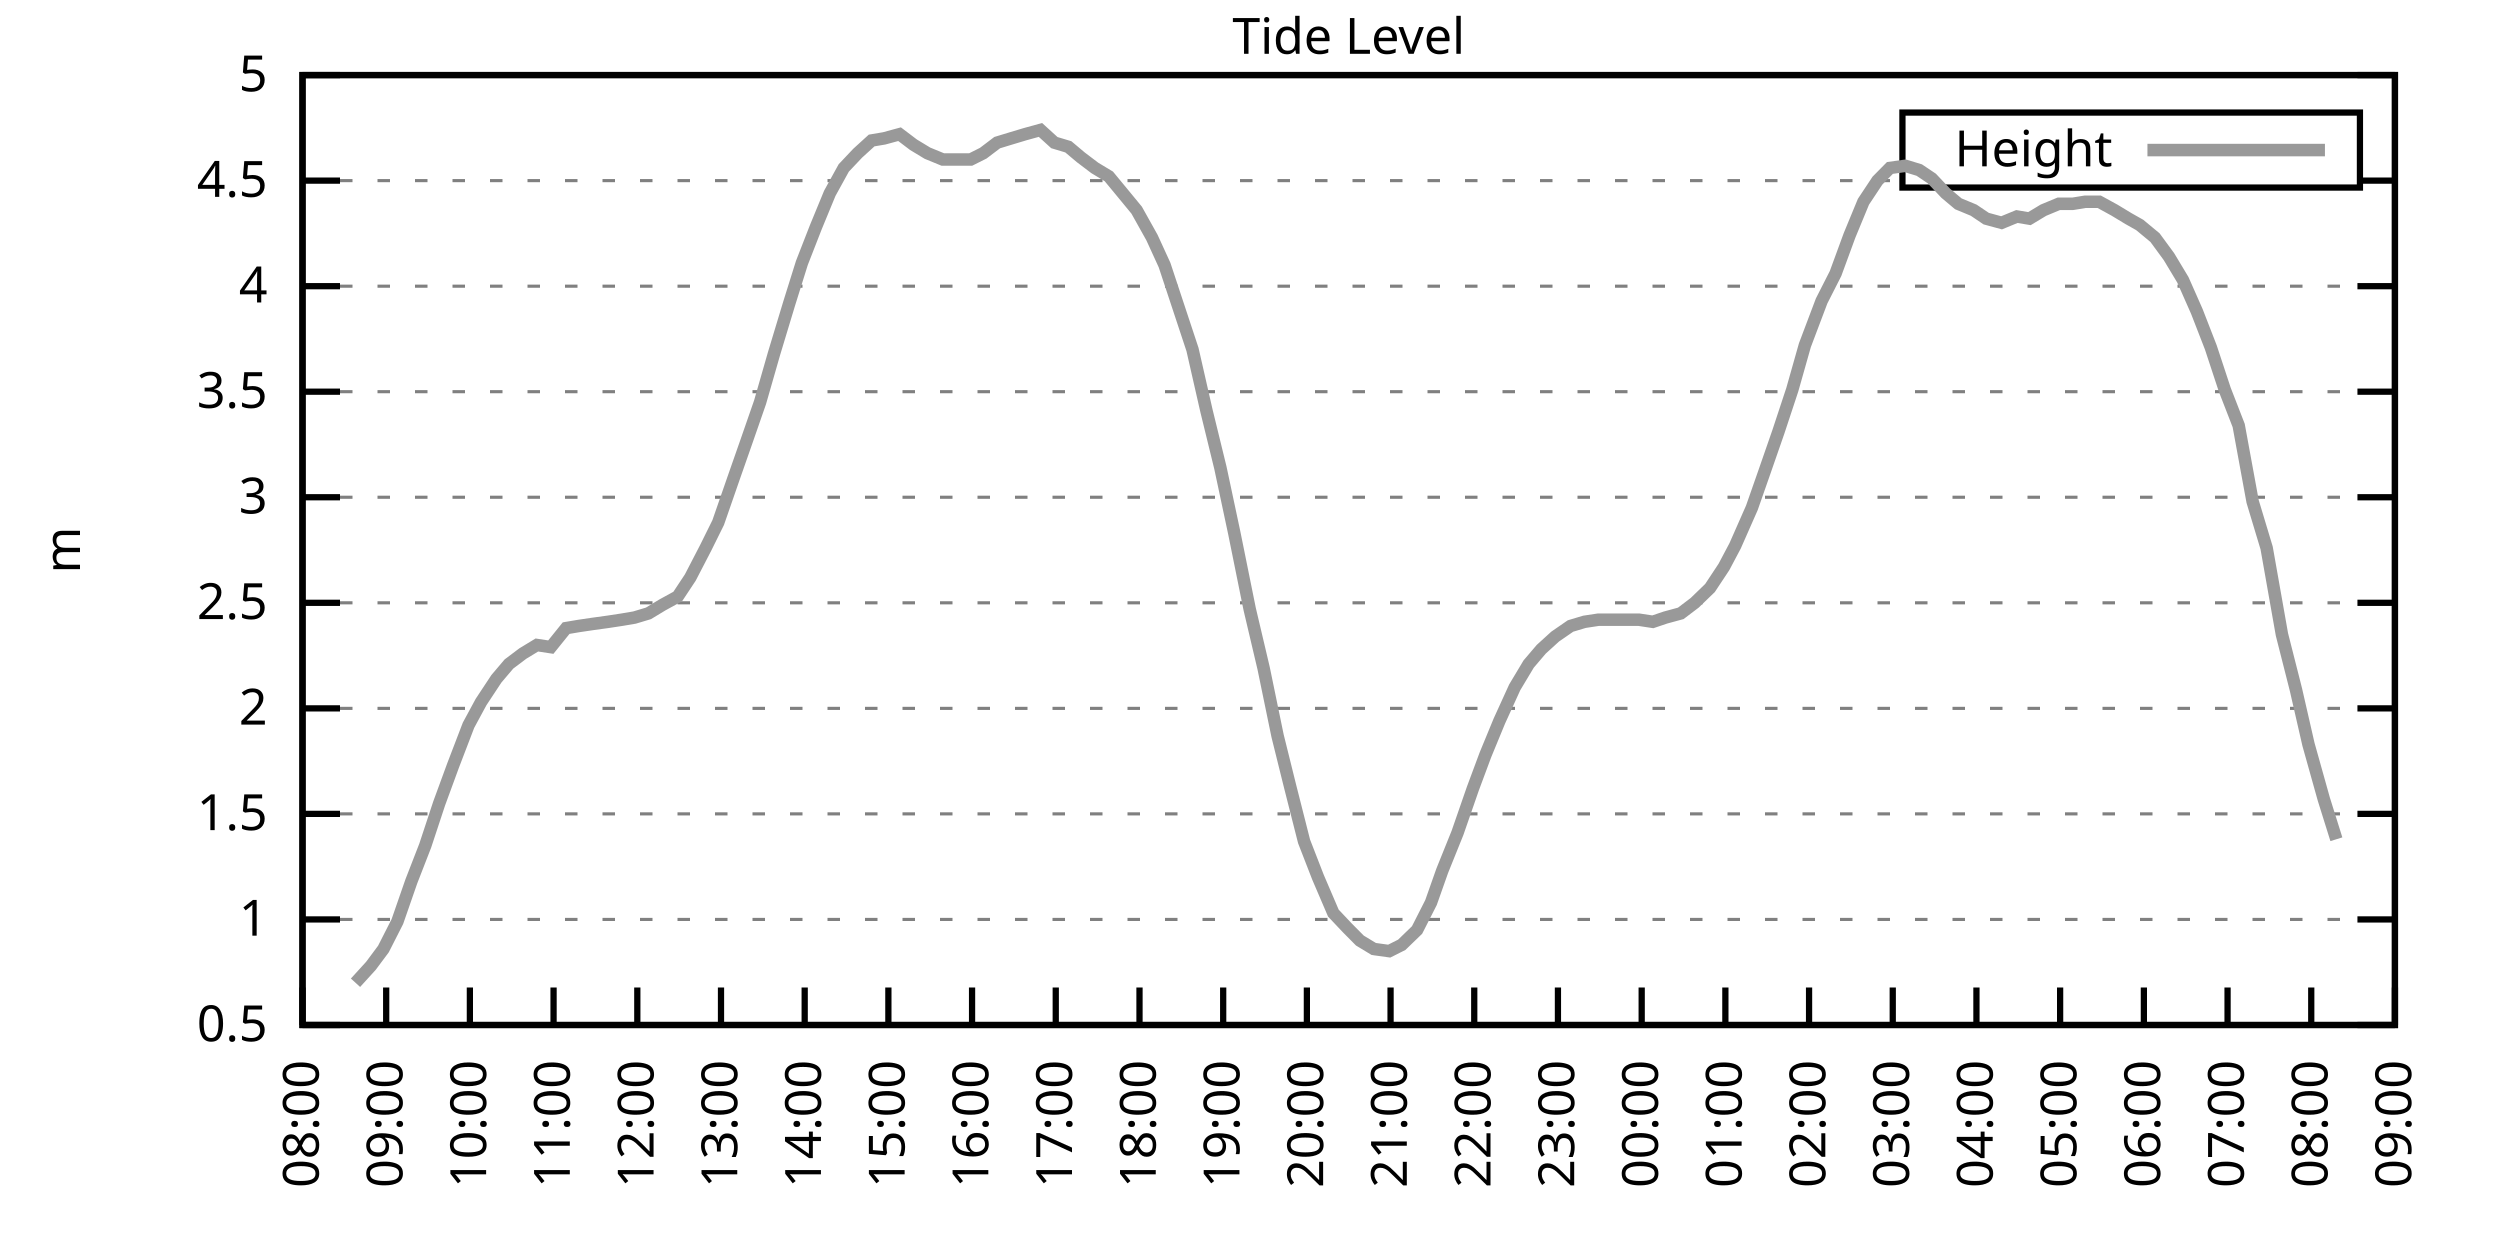
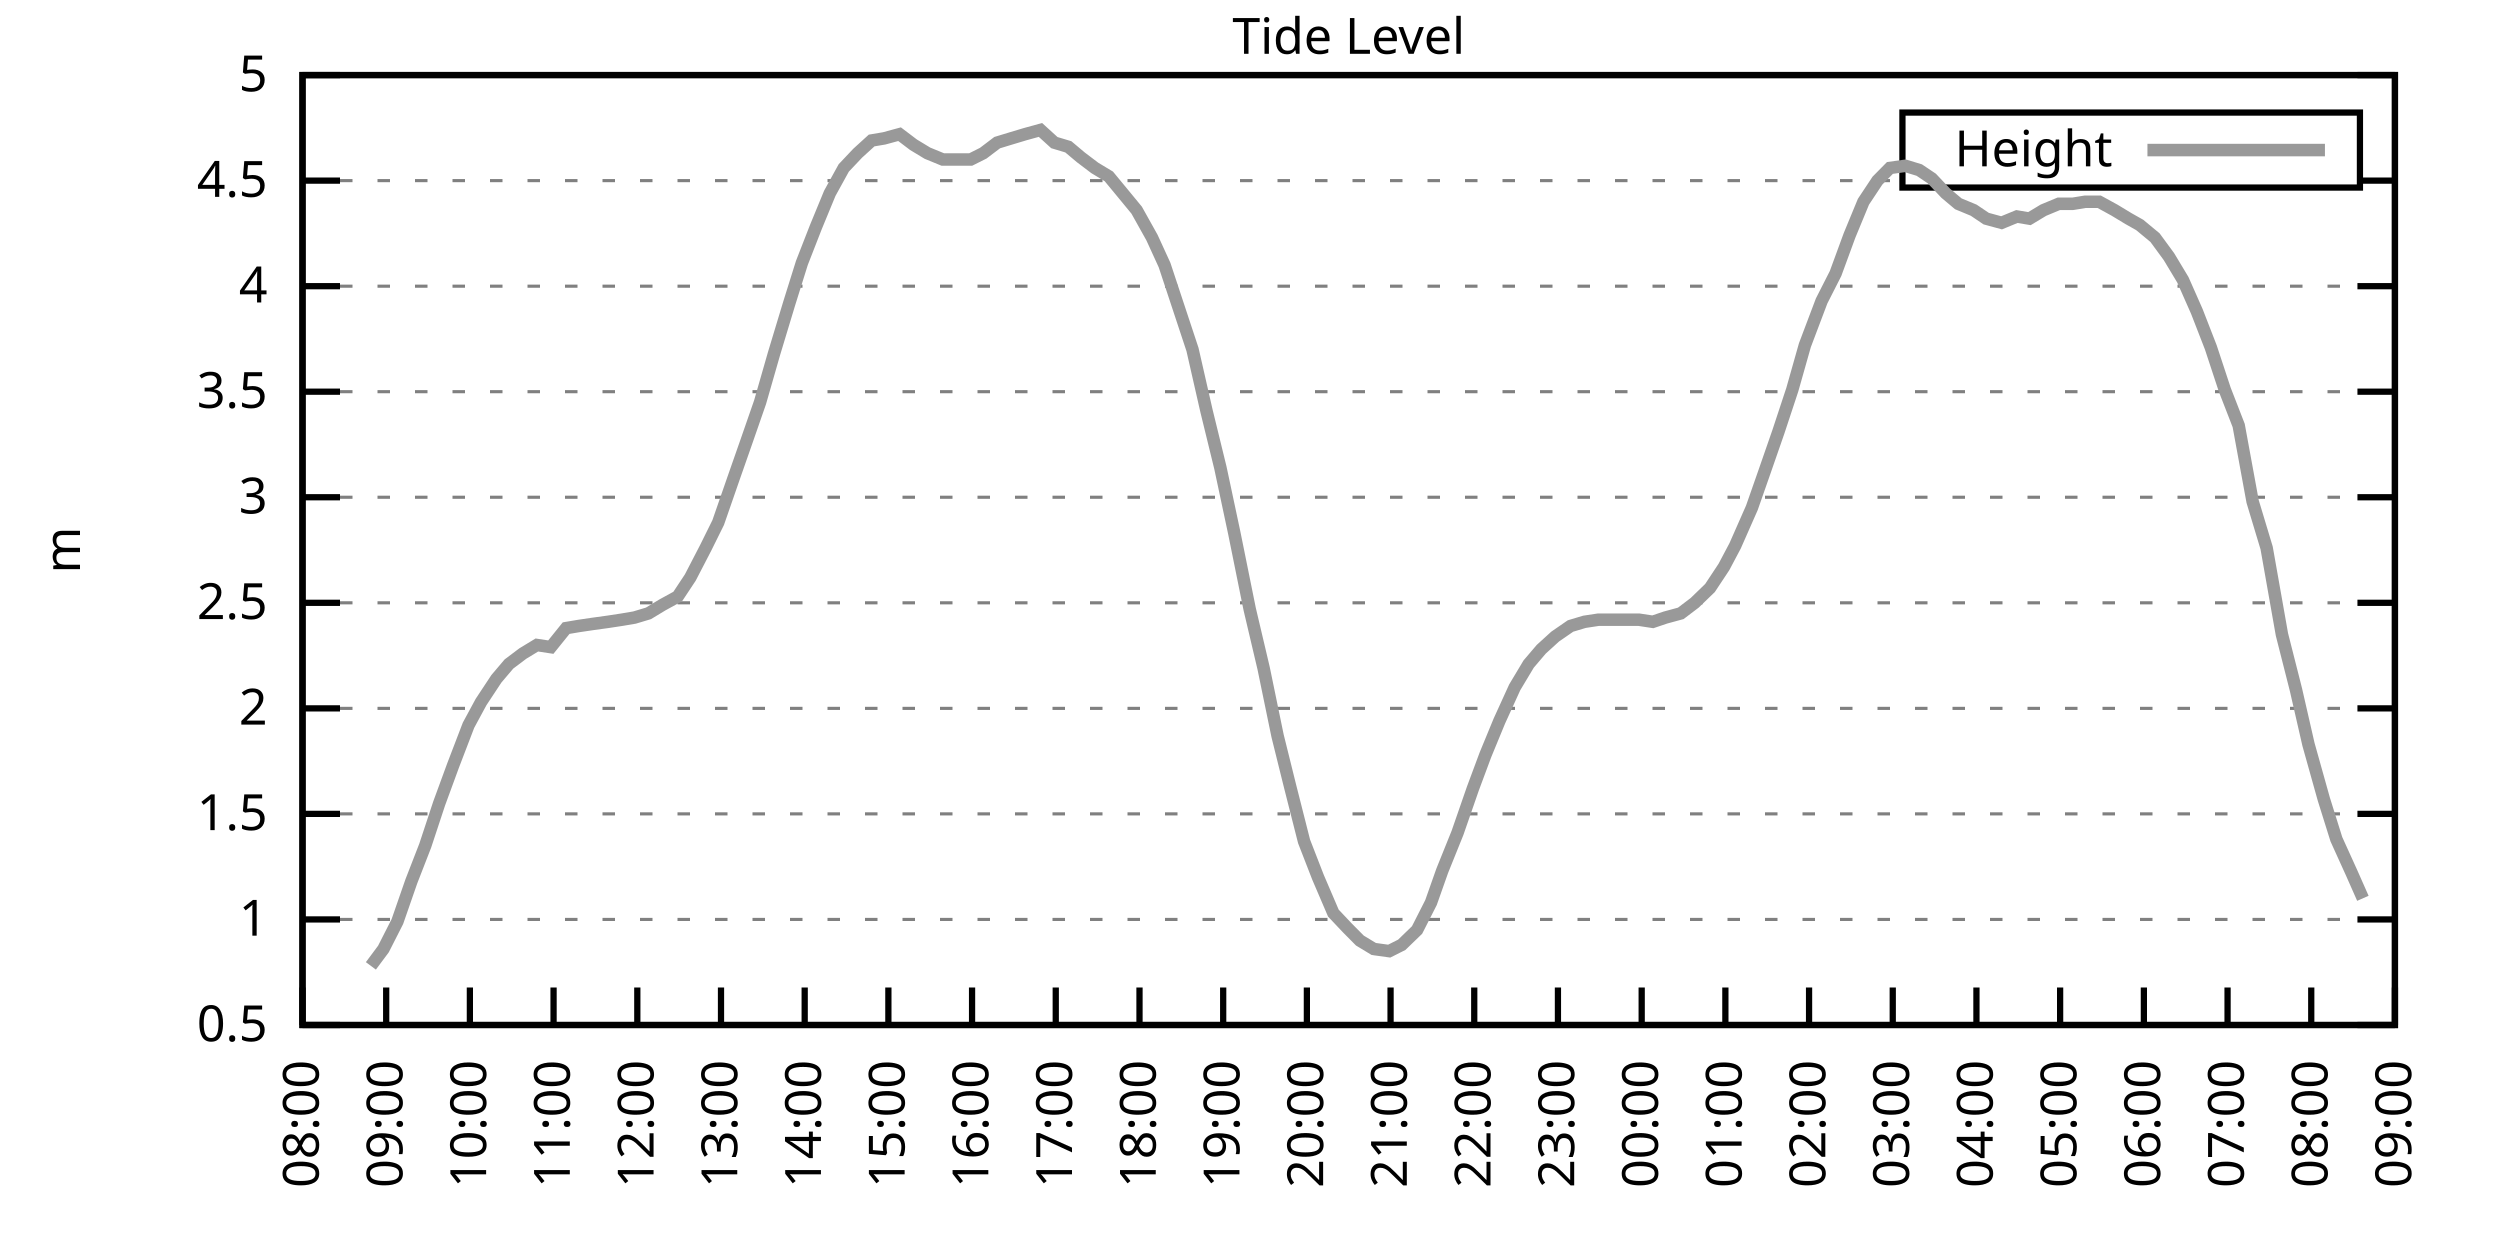
<svg xmlns="http://www.w3.org/2000/svg" xmlns:xlink="http://www.w3.org/1999/xlink" width="400" height="200" viewBox="0 0 400 200">
  <g id="gnuplot_canvas">
    <rect x="0" y="0" width="400" height="200" fill="none" />
    <defs>
      <circle id="gpDot" r="0.5" stroke-width="0.5" stroke="currentColor" />
      <path id="gpPt0" stroke-width="0.333" stroke="currentColor" d="M-1,0 h2 M0,-1 v2" />
      <path id="gpPt1" stroke-width="0.333" stroke="currentColor" d="M-1,-1 L1,1 M1,-1 L-1,1" />
      <path id="gpPt2" stroke-width="0.333" stroke="currentColor" d="M-1,0 L1,0 M0,-1 L0,1 M-1,-1 L1,1 M-1,1 L1,-1" />
      <rect id="gpPt3" stroke-width="0.333" stroke="currentColor" x="-1" y="-1" width="2" height="2" />
      <rect id="gpPt4" stroke-width="0.333" stroke="currentColor" fill="currentColor" x="-1" y="-1" width="2" height="2" />
      <circle id="gpPt5" stroke-width="0.333" stroke="currentColor" cx="0" cy="0" r="1" />
      <use xlink:href="#gpPt5" id="gpPt6" fill="currentColor" stroke="none" />
      <path id="gpPt7" stroke-width="0.333" stroke="currentColor" d="M0,-1.33 L-1.33,0.67 L1.33,0.67 z" />
      <use xlink:href="#gpPt7" id="gpPt8" fill="currentColor" stroke="none" />
      <use xlink:href="#gpPt7" id="gpPt9" stroke="currentColor" transform="rotate(180)" />
      <use xlink:href="#gpPt9" id="gpPt10" fill="currentColor" stroke="none" />
      <use xlink:href="#gpPt3" id="gpPt11" stroke="currentColor" transform="rotate(45)" />
      <use xlink:href="#gpPt11" id="gpPt12" fill="currentColor" stroke="none" />
      <path id="gpPt13" stroke-width="0.333" stroke="currentColor" d="M0,1.330 L1.265,0.411 L0.782,-1.067 L-0.782,-1.076 L-1.265,0.411 z" />
      <use xlink:href="#gpPt13" id="gpPt14" fill="currentColor" stroke="none" />
      <filter id="textbox" filterUnits="objectBoundingBox" x="0" y="0" height="1" width="1">
        <feFlood flood-color="white" flood-opacity="1" result="bgnd" />
        <feComposite in="SourceGraphic" in2="bgnd" operator="atop" />
      </filter>
      <filter id="greybox" filterUnits="objectBoundingBox" x="0" y="0" height="1" width="1">
        <feFlood flood-color="lightgrey" flood-opacity="1" result="grey" />
        <feComposite in="SourceGraphic" in2="grey" operator="atop" />
      </filter>
    </defs>
    <g fill="none" color="white" stroke="currentColor" stroke-width="1.00" stroke-linecap="butt" stroke-linejoin="miter">
</g>
    <g fill="none" color="black" stroke="currentColor" stroke-width="1.00" stroke-linecap="butt" stroke-linejoin="miter">
      <g stroke="none" shape-rendering="crispEdges">
        <polygon fill="rgb(255, 255, 255)" points="48.40,164.00 383.18,164.00 383.18,12.02 48.40,12.02 " />
      </g>
    </g>
    <g fill="none" color="black" stroke="currentColor" stroke-width="1.00" stroke-linecap="butt" stroke-linejoin="miter">
</g>
    <g fill="none" color="black" stroke="black" stroke-width="0.50" stroke-linecap="butt" stroke-linejoin="miter">
</g>
    <g fill="none" color="gray" stroke="currentColor" stroke-width="0.50" stroke-linecap="butt" stroke-linejoin="miter">
      <path stroke="gray" stroke-dasharray="2,4" class="gridline" d="M48.40,164.00 L383.19,164.00  " />
    </g>
    <g fill="none" color="gray" stroke="gray" stroke-width="1.00" stroke-linecap="butt" stroke-linejoin="miter">
</g>
    <g fill="none" color="black" stroke="currentColor" stroke-width="1.00" stroke-linecap="butt" stroke-linejoin="miter">
      <path stroke="black" d="M48.40,164.00 L54.40,164.00 M383.19,164.00 L377.19,164.00  " />
      <g transform="translate(42.80,166.60)" stroke="none" fill="black" font-family="Sans" font-size="8.00" text-anchor="end">
        <text>
          <tspan font-family="Sans"> 0.5</tspan>
        </text>
      </g>
    </g>
    <g fill="none" color="black" stroke="currentColor" stroke-width="1.00" stroke-linecap="butt" stroke-linejoin="miter">
</g>
    <g fill="none" color="black" stroke="black" stroke-width="0.50" stroke-linecap="butt" stroke-linejoin="miter">
</g>
    <g fill="none" color="gray" stroke="currentColor" stroke-width="0.50" stroke-linecap="butt" stroke-linejoin="miter">
      <path stroke="gray" stroke-dasharray="2,4" class="gridline" d="M48.40,147.11 L383.19,147.11  " />
    </g>
    <g fill="none" color="gray" stroke="gray" stroke-width="1.00" stroke-linecap="butt" stroke-linejoin="miter">
</g>
    <g fill="none" color="black" stroke="currentColor" stroke-width="1.00" stroke-linecap="butt" stroke-linejoin="miter">
      <path stroke="black" d="M48.40,147.11 L54.40,147.11 M383.19,147.11 L377.19,147.11  " />
      <g transform="translate(42.80,149.71)" stroke="none" fill="black" font-family="Sans" font-size="8.00" text-anchor="end">
        <text>
          <tspan font-family="Sans"> 1</tspan>
        </text>
      </g>
    </g>
    <g fill="none" color="black" stroke="currentColor" stroke-width="1.00" stroke-linecap="butt" stroke-linejoin="miter">
</g>
    <g fill="none" color="black" stroke="black" stroke-width="0.50" stroke-linecap="butt" stroke-linejoin="miter">
</g>
    <g fill="none" color="gray" stroke="currentColor" stroke-width="0.50" stroke-linecap="butt" stroke-linejoin="miter">
      <path stroke="gray" stroke-dasharray="2,4" class="gridline" d="M48.40,130.22 L383.19,130.22  " />
    </g>
    <g fill="none" color="gray" stroke="gray" stroke-width="1.00" stroke-linecap="butt" stroke-linejoin="miter">
</g>
    <g fill="none" color="black" stroke="currentColor" stroke-width="1.00" stroke-linecap="butt" stroke-linejoin="miter">
      <path stroke="black" d="M48.40,130.22 L54.40,130.22 M383.19,130.22 L377.19,130.22  " />
      <g transform="translate(42.80,132.82)" stroke="none" fill="black" font-family="Sans" font-size="8.00" text-anchor="end">
        <text>
          <tspan font-family="Sans"> 1.5</tspan>
        </text>
      </g>
    </g>
    <g fill="none" color="black" stroke="currentColor" stroke-width="1.00" stroke-linecap="butt" stroke-linejoin="miter">
</g>
    <g fill="none" color="black" stroke="black" stroke-width="0.50" stroke-linecap="butt" stroke-linejoin="miter">
</g>
    <g fill="none" color="gray" stroke="currentColor" stroke-width="0.50" stroke-linecap="butt" stroke-linejoin="miter">
      <path stroke="gray" stroke-dasharray="2,4" class="gridline" d="M48.40,113.34 L383.19,113.34  " />
    </g>
    <g fill="none" color="gray" stroke="gray" stroke-width="1.00" stroke-linecap="butt" stroke-linejoin="miter">
</g>
    <g fill="none" color="black" stroke="currentColor" stroke-width="1.00" stroke-linecap="butt" stroke-linejoin="miter">
      <path stroke="black" d="M48.40,113.34 L54.40,113.34 M383.19,113.34 L377.19,113.34  " />
      <g transform="translate(42.80,115.94)" stroke="none" fill="black" font-family="Sans" font-size="8.00" text-anchor="end">
        <text>
          <tspan font-family="Sans"> 2</tspan>
        </text>
      </g>
    </g>
    <g fill="none" color="black" stroke="currentColor" stroke-width="1.00" stroke-linecap="butt" stroke-linejoin="miter">
</g>
    <g fill="none" color="black" stroke="black" stroke-width="0.50" stroke-linecap="butt" stroke-linejoin="miter">
</g>
    <g fill="none" color="gray" stroke="currentColor" stroke-width="0.50" stroke-linecap="butt" stroke-linejoin="miter">
      <path stroke="gray" stroke-dasharray="2,4" class="gridline" d="M48.40,96.45 L383.19,96.45  " />
    </g>
    <g fill="none" color="gray" stroke="gray" stroke-width="1.00" stroke-linecap="butt" stroke-linejoin="miter">
</g>
    <g fill="none" color="black" stroke="currentColor" stroke-width="1.00" stroke-linecap="butt" stroke-linejoin="miter">
      <path stroke="black" d="M48.40,96.45 L54.40,96.45 M383.19,96.45 L377.19,96.45  " />
      <g transform="translate(42.80,99.05)" stroke="none" fill="black" font-family="Sans" font-size="8.00" text-anchor="end">
        <text>
          <tspan font-family="Sans"> 2.5</tspan>
        </text>
      </g>
    </g>
    <g fill="none" color="black" stroke="currentColor" stroke-width="1.00" stroke-linecap="butt" stroke-linejoin="miter">
</g>
    <g fill="none" color="black" stroke="black" stroke-width="0.50" stroke-linecap="butt" stroke-linejoin="miter">
</g>
    <g fill="none" color="gray" stroke="currentColor" stroke-width="0.50" stroke-linecap="butt" stroke-linejoin="miter">
      <path stroke="gray" stroke-dasharray="2,4" class="gridline" d="M48.40,79.56 L383.19,79.56  " />
    </g>
    <g fill="none" color="gray" stroke="gray" stroke-width="1.00" stroke-linecap="butt" stroke-linejoin="miter">
</g>
    <g fill="none" color="black" stroke="currentColor" stroke-width="1.00" stroke-linecap="butt" stroke-linejoin="miter">
      <path stroke="black" d="M48.40,79.56 L54.40,79.56 M383.19,79.56 L377.19,79.56  " />
      <g transform="translate(42.80,82.16)" stroke="none" fill="black" font-family="Sans" font-size="8.00" text-anchor="end">
        <text>
          <tspan font-family="Sans"> 3</tspan>
        </text>
      </g>
    </g>
    <g fill="none" color="black" stroke="currentColor" stroke-width="1.00" stroke-linecap="butt" stroke-linejoin="miter">
</g>
    <g fill="none" color="black" stroke="black" stroke-width="0.50" stroke-linecap="butt" stroke-linejoin="miter">
</g>
    <g fill="none" color="gray" stroke="currentColor" stroke-width="0.50" stroke-linecap="butt" stroke-linejoin="miter">
      <path stroke="gray" stroke-dasharray="2,4" class="gridline" d="M48.40,62.67 L383.19,62.67  " />
    </g>
    <g fill="none" color="gray" stroke="gray" stroke-width="1.00" stroke-linecap="butt" stroke-linejoin="miter">
</g>
    <g fill="none" color="black" stroke="currentColor" stroke-width="1.00" stroke-linecap="butt" stroke-linejoin="miter">
      <path stroke="black" d="M48.40,62.67 L54.40,62.67 M383.19,62.67 L377.19,62.67  " />
      <g transform="translate(42.80,65.27)" stroke="none" fill="black" font-family="Sans" font-size="8.00" text-anchor="end">
        <text>
          <tspan font-family="Sans"> 3.5</tspan>
        </text>
      </g>
    </g>
    <g fill="none" color="black" stroke="currentColor" stroke-width="1.00" stroke-linecap="butt" stroke-linejoin="miter">
</g>
    <g fill="none" color="black" stroke="black" stroke-width="0.50" stroke-linecap="butt" stroke-linejoin="miter">
</g>
    <g fill="none" color="gray" stroke="currentColor" stroke-width="0.50" stroke-linecap="butt" stroke-linejoin="miter">
      <path stroke="gray" stroke-dasharray="2,4" class="gridline" d="M48.40,45.79 L383.19,45.79  " />
    </g>
    <g fill="none" color="gray" stroke="gray" stroke-width="1.00" stroke-linecap="butt" stroke-linejoin="miter">
</g>
    <g fill="none" color="black" stroke="currentColor" stroke-width="1.00" stroke-linecap="butt" stroke-linejoin="miter">
      <path stroke="black" d="M48.40,45.79 L54.40,45.79 M383.19,45.79 L377.19,45.79  " />
      <g transform="translate(42.80,48.39)" stroke="none" fill="black" font-family="Sans" font-size="8.00" text-anchor="end">
        <text>
          <tspan font-family="Sans"> 4</tspan>
        </text>
      </g>
    </g>
    <g fill="none" color="black" stroke="currentColor" stroke-width="1.00" stroke-linecap="butt" stroke-linejoin="miter">
</g>
    <g fill="none" color="black" stroke="black" stroke-width="0.50" stroke-linecap="butt" stroke-linejoin="miter">
</g>
    <g fill="none" color="gray" stroke="currentColor" stroke-width="0.50" stroke-linecap="butt" stroke-linejoin="miter">
      <path stroke="gray" stroke-dasharray="2,4" class="gridline" d="M48.40,28.90 L304.39,28.90 M377.59,28.90 L383.19,28.90  " />
    </g>
    <g fill="none" color="gray" stroke="gray" stroke-width="1.00" stroke-linecap="butt" stroke-linejoin="miter">
</g>
    <g fill="none" color="black" stroke="currentColor" stroke-width="1.00" stroke-linecap="butt" stroke-linejoin="miter">
      <path stroke="black" d="M48.40,28.90 L54.40,28.90 M383.19,28.90 L377.19,28.90  " />
      <g transform="translate(42.80,31.50)" stroke="none" fill="black" font-family="Sans" font-size="8.00" text-anchor="end">
        <text>
          <tspan font-family="Sans"> 4.5</tspan>
        </text>
      </g>
    </g>
    <g fill="none" color="black" stroke="currentColor" stroke-width="1.00" stroke-linecap="butt" stroke-linejoin="miter">
</g>
    <g fill="none" color="black" stroke="black" stroke-width="0.50" stroke-linecap="butt" stroke-linejoin="miter">
</g>
    <g fill="none" color="gray" stroke="currentColor" stroke-width="0.50" stroke-linecap="butt" stroke-linejoin="miter">
      <path stroke="gray" stroke-dasharray="2,4" class="gridline" d="M48.40,12.01 L383.19,12.01  " />
    </g>
    <g fill="none" color="gray" stroke="gray" stroke-width="1.00" stroke-linecap="butt" stroke-linejoin="miter">
</g>
    <g fill="none" color="black" stroke="currentColor" stroke-width="1.00" stroke-linecap="butt" stroke-linejoin="miter">
      <path stroke="black" d="M48.40,12.01 L54.40,12.01 M383.19,12.01 L377.19,12.01  " />
      <g transform="translate(42.80,14.61)" stroke="none" fill="black" font-family="Sans" font-size="8.00" text-anchor="end">
        <text>
          <tspan font-family="Sans"> 5</tspan>
        </text>
      </g>
    </g>
    <g fill="none" color="black" stroke="currentColor" stroke-width="1.00" stroke-linecap="butt" stroke-linejoin="miter">
      <path stroke="black" d="M48.40,164.00 L48.40,158.00  " />
      <g transform="translate(51.00,169.60) rotate(270.00)" stroke="none" fill="black" font-family="Sans" font-size="8.00" text-anchor="end">
        <text>
          <tspan font-family="Sans">08:00</tspan>
        </text>
      </g>
    </g>
    <g fill="none" color="black" stroke="currentColor" stroke-width="1.00" stroke-linecap="butt" stroke-linejoin="miter">
      <path stroke="black" d="M61.79,164.00 L61.79,158.00  " />
      <g transform="translate(64.39,169.60) rotate(270.00)" stroke="none" fill="black" font-family="Sans" font-size="8.00" text-anchor="end">
        <text>
          <tspan font-family="Sans">09:00</tspan>
        </text>
      </g>
    </g>
    <g fill="none" color="black" stroke="currentColor" stroke-width="1.00" stroke-linecap="butt" stroke-linejoin="miter">
      <path stroke="black" d="M75.18,164.00 L75.18,158.00  " />
      <g transform="translate(77.78,169.60) rotate(270.00)" stroke="none" fill="black" font-family="Sans" font-size="8.00" text-anchor="end">
        <text>
          <tspan font-family="Sans">10:00</tspan>
        </text>
      </g>
    </g>
    <g fill="none" color="black" stroke="currentColor" stroke-width="1.00" stroke-linecap="butt" stroke-linejoin="miter">
      <path stroke="black" d="M88.57,164.00 L88.57,158.00  " />
      <g transform="translate(91.17,169.60) rotate(270.00)" stroke="none" fill="black" font-family="Sans" font-size="8.00" text-anchor="end">
        <text>
          <tspan font-family="Sans">11:00</tspan>
        </text>
      </g>
    </g>
    <g fill="none" color="black" stroke="currentColor" stroke-width="1.00" stroke-linecap="butt" stroke-linejoin="miter">
      <path stroke="black" d="M101.97,164.00 L101.97,158.00  " />
      <g transform="translate(104.57,169.60) rotate(270.00)" stroke="none" fill="black" font-family="Sans" font-size="8.00" text-anchor="end">
        <text>
          <tspan font-family="Sans">12:00</tspan>
        </text>
      </g>
    </g>
    <g fill="none" color="black" stroke="currentColor" stroke-width="1.00" stroke-linecap="butt" stroke-linejoin="miter">
      <path stroke="black" d="M115.36,164.00 L115.36,158.00  " />
      <g transform="translate(117.96,169.60) rotate(270.00)" stroke="none" fill="black" font-family="Sans" font-size="8.00" text-anchor="end">
        <text>
          <tspan font-family="Sans">13:00</tspan>
        </text>
      </g>
    </g>
    <g fill="none" color="black" stroke="currentColor" stroke-width="1.00" stroke-linecap="butt" stroke-linejoin="miter">
      <path stroke="black" d="M128.75,164.00 L128.75,158.00  " />
      <g transform="translate(131.35,169.60) rotate(270.00)" stroke="none" fill="black" font-family="Sans" font-size="8.00" text-anchor="end">
        <text>
          <tspan font-family="Sans">14:00</tspan>
        </text>
      </g>
    </g>
    <g fill="none" color="black" stroke="currentColor" stroke-width="1.00" stroke-linecap="butt" stroke-linejoin="miter">
      <path stroke="black" d="M142.14,164.00 L142.14,158.00  " />
      <g transform="translate(144.74,169.60) rotate(270.00)" stroke="none" fill="black" font-family="Sans" font-size="8.00" text-anchor="end">
        <text>
          <tspan font-family="Sans">15:00</tspan>
        </text>
      </g>
    </g>
    <g fill="none" color="black" stroke="currentColor" stroke-width="1.00" stroke-linecap="butt" stroke-linejoin="miter">
      <path stroke="black" d="M155.53,164.00 L155.53,158.00  " />
      <g transform="translate(158.13,169.60) rotate(270.00)" stroke="none" fill="black" font-family="Sans" font-size="8.00" text-anchor="end">
        <text>
          <tspan font-family="Sans">16:00</tspan>
        </text>
      </g>
    </g>
    <g fill="none" color="black" stroke="currentColor" stroke-width="1.00" stroke-linecap="butt" stroke-linejoin="miter">
      <path stroke="black" d="M168.92,164.00 L168.92,158.00  " />
      <g transform="translate(171.52,169.60) rotate(270.00)" stroke="none" fill="black" font-family="Sans" font-size="8.00" text-anchor="end">
        <text>
          <tspan font-family="Sans">17:00</tspan>
        </text>
      </g>
    </g>
    <g fill="none" color="black" stroke="currentColor" stroke-width="1.00" stroke-linecap="butt" stroke-linejoin="miter">
      <path stroke="black" d="M182.32,164.00 L182.32,158.00  " />
      <g transform="translate(184.92,169.60) rotate(270.00)" stroke="none" fill="black" font-family="Sans" font-size="8.00" text-anchor="end">
        <text>
          <tspan font-family="Sans">18:00</tspan>
        </text>
      </g>
    </g>
    <g fill="none" color="black" stroke="currentColor" stroke-width="1.00" stroke-linecap="butt" stroke-linejoin="miter">
      <path stroke="black" d="M195.71,164.00 L195.71,158.00  " />
      <g transform="translate(198.31,169.60) rotate(270.00)" stroke="none" fill="black" font-family="Sans" font-size="8.00" text-anchor="end">
        <text>
          <tspan font-family="Sans">19:00</tspan>
        </text>
      </g>
    </g>
    <g fill="none" color="black" stroke="currentColor" stroke-width="1.00" stroke-linecap="butt" stroke-linejoin="miter">
      <path stroke="black" d="M209.10,164.00 L209.10,158.00  " />
      <g transform="translate(211.70,169.60) rotate(270.00)" stroke="none" fill="black" font-family="Sans" font-size="8.00" text-anchor="end">
        <text>
          <tspan font-family="Sans">20:00</tspan>
        </text>
      </g>
    </g>
    <g fill="none" color="black" stroke="currentColor" stroke-width="1.00" stroke-linecap="butt" stroke-linejoin="miter">
      <path stroke="black" d="M222.49,164.00 L222.49,158.00  " />
      <g transform="translate(225.09,169.60) rotate(270.00)" stroke="none" fill="black" font-family="Sans" font-size="8.00" text-anchor="end">
        <text>
          <tspan font-family="Sans">21:00</tspan>
        </text>
      </g>
    </g>
    <g fill="none" color="black" stroke="currentColor" stroke-width="1.00" stroke-linecap="butt" stroke-linejoin="miter">
      <path stroke="black" d="M235.88,164.00 L235.88,158.00  " />
      <g transform="translate(238.48,169.60) rotate(270.00)" stroke="none" fill="black" font-family="Sans" font-size="8.00" text-anchor="end">
        <text>
          <tspan font-family="Sans">22:00</tspan>
        </text>
      </g>
    </g>
    <g fill="none" color="black" stroke="currentColor" stroke-width="1.00" stroke-linecap="butt" stroke-linejoin="miter">
      <path stroke="black" d="M249.27,164.00 L249.27,158.00  " />
      <g transform="translate(251.87,169.60) rotate(270.00)" stroke="none" fill="black" font-family="Sans" font-size="8.00" text-anchor="end">
        <text>
          <tspan font-family="Sans">23:00</tspan>
        </text>
      </g>
    </g>
    <g fill="none" color="black" stroke="currentColor" stroke-width="1.00" stroke-linecap="butt" stroke-linejoin="miter">
      <path stroke="black" d="M262.67,164.00 L262.67,158.00  " />
      <g transform="translate(265.27,169.60) rotate(270.00)" stroke="none" fill="black" font-family="Sans" font-size="8.00" text-anchor="end">
        <text>
          <tspan font-family="Sans">00:00</tspan>
        </text>
      </g>
    </g>
    <g fill="none" color="black" stroke="currentColor" stroke-width="1.00" stroke-linecap="butt" stroke-linejoin="miter">
      <path stroke="black" d="M276.06,164.00 L276.06,158.00  " />
      <g transform="translate(278.66,169.60) rotate(270.00)" stroke="none" fill="black" font-family="Sans" font-size="8.00" text-anchor="end">
        <text>
          <tspan font-family="Sans">01:00</tspan>
        </text>
      </g>
    </g>
    <g fill="none" color="black" stroke="currentColor" stroke-width="1.00" stroke-linecap="butt" stroke-linejoin="miter">
      <path stroke="black" d="M289.45,164.00 L289.45,158.00  " />
      <g transform="translate(292.05,169.60) rotate(270.00)" stroke="none" fill="black" font-family="Sans" font-size="8.00" text-anchor="end">
        <text>
          <tspan font-family="Sans">02:00</tspan>
        </text>
      </g>
    </g>
    <g fill="none" color="black" stroke="currentColor" stroke-width="1.00" stroke-linecap="butt" stroke-linejoin="miter">
      <path stroke="black" d="M302.84,164.00 L302.84,158.00  " />
      <g transform="translate(305.44,169.60) rotate(270.00)" stroke="none" fill="black" font-family="Sans" font-size="8.00" text-anchor="end">
        <text>
          <tspan font-family="Sans">03:00</tspan>
        </text>
      </g>
    </g>
    <g fill="none" color="black" stroke="currentColor" stroke-width="1.00" stroke-linecap="butt" stroke-linejoin="miter">
      <path stroke="black" d="M316.23,164.00 L316.23,158.00  " />
      <g transform="translate(318.83,169.60) rotate(270.00)" stroke="none" fill="black" font-family="Sans" font-size="8.00" text-anchor="end">
        <text>
          <tspan font-family="Sans">04:00</tspan>
        </text>
      </g>
    </g>
    <g fill="none" color="black" stroke="currentColor" stroke-width="1.00" stroke-linecap="butt" stroke-linejoin="miter">
      <path stroke="black" d="M329.62,164.00 L329.62,158.00  " />
      <g transform="translate(332.22,169.60) rotate(270.00)" stroke="none" fill="black" font-family="Sans" font-size="8.00" text-anchor="end">
        <text>
          <tspan font-family="Sans">05:00</tspan>
        </text>
      </g>
    </g>
    <g fill="none" color="black" stroke="currentColor" stroke-width="1.00" stroke-linecap="butt" stroke-linejoin="miter">
      <path stroke="black" d="M343.02,164.00 L343.02,158.00  " />
      <g transform="translate(345.62,169.60) rotate(270.00)" stroke="none" fill="black" font-family="Sans" font-size="8.00" text-anchor="end">
        <text>
          <tspan font-family="Sans">06:00</tspan>
        </text>
      </g>
    </g>
    <g fill="none" color="black" stroke="currentColor" stroke-width="1.00" stroke-linecap="butt" stroke-linejoin="miter">
      <path stroke="black" d="M356.41,164.00 L356.41,158.00  " />
      <g transform="translate(359.01,169.60) rotate(270.00)" stroke="none" fill="black" font-family="Sans" font-size="8.00" text-anchor="end">
        <text>
          <tspan font-family="Sans">07:00</tspan>
        </text>
      </g>
    </g>
    <g fill="none" color="black" stroke="currentColor" stroke-width="1.00" stroke-linecap="butt" stroke-linejoin="miter">
      <path stroke="black" d="M369.80,164.00 L369.80,158.00  " />
      <g transform="translate(372.40,169.60) rotate(270.00)" stroke="none" fill="black" font-family="Sans" font-size="8.00" text-anchor="end">
        <text>
          <tspan font-family="Sans">08:00</tspan>
        </text>
      </g>
    </g>
    <g fill="none" color="black" stroke="currentColor" stroke-width="1.00" stroke-linecap="butt" stroke-linejoin="miter">
      <path stroke="black" d="M383.19,164.00 L383.19,158.00  " />
      <g transform="translate(385.79,169.60) rotate(270.00)" stroke="none" fill="black" font-family="Sans" font-size="8.00" text-anchor="end">
        <text>
          <tspan font-family="Sans">09:00</tspan>
        </text>
      </g>
    </g>
    <g fill="none" color="black" stroke="currentColor" stroke-width="1.00" stroke-linecap="butt" stroke-linejoin="miter">
</g>
    <g fill="none" color="black" stroke="currentColor" stroke-width="1.00" stroke-linecap="butt" stroke-linejoin="miter">
      <path stroke="black" d="M48.40,12.01 L48.40,164.00 L383.19,164.00 L383.19,12.01 L48.40,12.01 Z  " />
    </g>
    <g fill="none" color="black" stroke="currentColor" stroke-width="1.00" stroke-linecap="butt" stroke-linejoin="miter">
</g>
    <g fill="none" color="black" stroke="currentColor" stroke-width="1.00" stroke-linecap="butt" stroke-linejoin="miter">
      <path stroke="black" d="M304.39,30.01 L304.39,18.01 L377.59,18.01 L377.59,30.01 L304.39,30.01 Z  " />
    </g>
    <g id="Tide_level_plot_1">
      <g fill="none" color="white" stroke="black" stroke-width="2.00" stroke-linecap="butt" stroke-linejoin="miter">
</g>
      <g fill="none" color="black" stroke="currentColor" stroke-width="2.00" stroke-linecap="butt" stroke-linejoin="miter">
        <g transform="translate(337.99,26.61)" stroke="none" fill="black" font-family="Sans" font-size="8.00" text-anchor="end">
          <text>
            <tspan font-family="Sans">Height</tspan>
          </text>
        </g>
      </g>
      <g fill="none" color="black" stroke="currentColor" stroke-width="2.00" stroke-linecap="butt" stroke-linejoin="miter">
-         <path stroke="rgb(153, 153, 153)" d="M343.59,24.01 L371.99,24.01 M56.88,157.24 L59.34,154.54 L61.35,151.84 L63.58,147.45 L65.81,141.03 L68.04,135.29   L70.27,128.54 L72.50,122.46 L74.96,116.04 L76.97,112.32 L79.42,108.61 L81.43,106.24 L83.66,104.56 L85.90,103.20   L88.13,103.54 L90.58,100.50 L92.59,100.16 L94.82,99.83 L97.28,99.49 L99.51,99.15 L101.52,98.81 L103.75,98.14   L105.98,96.79 L108.44,95.44 L110.45,92.40 L112.90,87.67 L114.91,83.61 L117.37,76.52 L119.38,70.78 L121.61,64.36   L123.84,56.59 L126.29,48.49 L128.30,42.07 L130.54,36.33 L132.77,30.92 L135.00,26.87 L137.23,24.51 L139.46,22.48   L141.47,22.14 L143.93,21.47 L146.16,23.16 L148.39,24.51 L150.85,25.52 L152.85,25.52 L155.31,25.52 L157.32,24.51   L159.55,22.82 L161.78,22.14 L164.01,21.47 L166.47,20.79 L168.70,22.82 L170.93,23.49 L172.94,25.18 L175.17,26.87   L177.41,28.22 L179.64,30.92 L181.87,33.63 L184.32,38.02 L186.33,42.41 L190.80,55.92 L193.03,65.71 L195.26,74.83   L197.49,85.30 L199.95,97.46 L202.18,106.92 L204.41,117.73 L206.42,125.83 L208.65,134.62 L210.88,140.36 L213.34,146.10   L215.57,148.46 L217.58,150.49 L219.81,151.84 L222.27,152.18 L224.28,151.17 L226.73,148.80 L228.96,144.41 L230.75,139.34   L233.20,133.26 L235.66,126.17 L237.67,120.77 L239.90,115.36 L242.36,109.96 L244.59,106.24 L246.60,103.88 L248.83,101.85   L251.28,100.16 L253.51,99.49 L255.75,99.15 L257.98,99.15 L259.99,99.15 L262.22,99.15 L264.45,99.49 L266.46,98.81   L268.92,98.14 L271.15,96.45 L273.60,94.08 L275.83,90.71 L277.62,87.33 L280.30,81.25 L282.31,75.51 L284.54,69.09   L286.77,62.34 L288.78,55.24 L291.46,48.15 L293.69,43.76 L295.92,37.68 L298.15,32.28 L300.39,28.90 L302.39,26.87   L304.85,26.53 L307.08,27.21 L309.09,28.56 L311.32,30.92 L313.33,32.61 L315.79,33.63 L317.79,34.98 L320.25,35.65   L322.70,34.64 L324.71,34.98 L326.95,33.63 L329.40,32.61 L331.63,32.61 L333.64,32.28 L335.87,32.28 L338.33,33.63   L340.56,34.98 L342.35,35.99 L344.80,38.02 L347.03,41.06 L349.26,44.77 L351.50,49.84 L353.73,55.58 L355.96,62.34   L358.19,68.08 L360.42,80.24 L362.66,87.67 L365.11,101.52 L367.34,110.30 L369.35,119.08 L371.81,127.86 L373.82,134.28    " />
+         <path stroke="rgb(153, 153, 153)" d="M343.59,24.01 L371.99,24.01 M59.34,154.54 L61.35,151.84 L63.58,147.45 L65.81,141.03 L68.04,135.29 L70.27,128.54   L72.50,122.46 L74.96,116.04 L76.97,112.32 L79.42,108.61 L81.43,106.24 L83.66,104.56 L85.90,103.20 L88.13,103.54   L90.58,100.50 L92.59,100.16 L94.82,99.83 L97.28,99.49 L99.51,99.15 L101.52,98.81 L103.75,98.14 L105.98,96.79   L108.44,95.44 L110.45,92.40 L112.90,87.67 L114.91,83.61 L117.37,76.52 L119.38,70.78 L121.61,64.36 L123.84,56.59   L126.29,48.49 L128.30,42.07 L130.54,36.33 L132.77,30.92 L135.00,26.87 L137.23,24.51 L139.46,22.48 L141.47,22.14   L143.93,21.47 L146.16,23.16 L148.39,24.51 L150.85,25.52 L152.85,25.52 L155.31,25.52 L157.32,24.51 L159.55,22.82   L161.78,22.14 L164.01,21.47 L166.47,20.79 L168.70,22.82 L170.93,23.49 L172.94,25.18 L175.17,26.87 L177.41,28.22   L179.64,30.92 L181.87,33.63 L184.32,38.02 L186.33,42.41 L190.80,55.92 L193.03,65.71 L195.26,74.83 L197.49,85.30   L199.95,97.46 L202.18,106.92 L204.41,117.73 L206.42,125.83 L208.65,134.62 L210.88,140.36 L213.34,146.10 L215.57,148.46   L217.58,150.49 L219.81,151.84 L222.27,152.18 L224.28,151.17 L226.73,148.80 L228.96,144.41 L230.75,139.34 L233.20,133.26   L235.66,126.17 L237.67,120.77 L239.90,115.36 L242.36,109.96 L244.59,106.24 L246.60,103.88 L248.83,101.85 L251.28,100.16   L253.51,99.49 L255.75,99.15 L257.98,99.15 L259.99,99.15 L262.22,99.15 L264.45,99.49 L266.46,98.81 L268.92,98.14   L271.15,96.45 L273.60,94.08 L275.83,90.71 L277.62,87.33 L280.30,81.25 L282.31,75.51 L284.54,69.09 L286.77,62.34   L288.78,55.24 L291.46,48.15 L293.69,43.76 L295.92,37.68 L298.15,32.28 L300.39,28.90 L302.39,26.87 L304.85,26.53   L307.08,27.21 L309.09,28.56 L311.32,30.92 L313.33,32.61 L315.79,33.63 L317.79,34.98 L320.25,35.65 L322.70,34.64   L324.71,34.98 L326.95,33.63 L329.40,32.61 L331.63,32.61 L333.64,32.28 L335.87,32.28 L338.33,33.63 L340.56,34.98   L342.35,35.99 L344.80,38.02 L347.03,41.06 L349.26,44.77 L351.50,49.84 L353.73,55.58 L355.96,62.34 L358.19,68.08   L360.42,80.24 L362.66,87.67 L365.11,101.52 L367.34,110.30 L369.35,119.08 L371.81,127.86 L373.82,134.28 L376.27,139.68   L378.06,143.73  " />
      </g>
    </g>
    <g fill="none" color="black" stroke="currentColor" stroke-width="2.00" stroke-linecap="butt" stroke-linejoin="miter">
</g>
    <g fill="none" color="black" stroke="black" stroke-width="1.00" stroke-linecap="butt" stroke-linejoin="miter">
</g>
    <g fill="none" color="black" stroke="currentColor" stroke-width="1.00" stroke-linecap="butt" stroke-linejoin="miter">
      <path stroke="black" d="M48.40,12.01 L48.40,164.00 L383.19,164.00 L383.19,12.01 L48.40,12.01 Z  " />
      <g transform="translate(12.80,88.01) rotate(270.00)" stroke="none" fill="black" font-family="Sans" font-size="8.00" text-anchor="middle">
        <text>
          <tspan font-family="Sans">m</tspan>
        </text>
      </g>
    </g>
    <g fill="none" color="black" stroke="currentColor" stroke-width="1.00" stroke-linecap="butt" stroke-linejoin="miter">
</g>
    <g fill="none" color="black" stroke="currentColor" stroke-width="1.00" stroke-linecap="butt" stroke-linejoin="miter">
      <g transform="translate(215.79,8.61)" stroke="none" fill="black" font-family="Sans" font-size="8.00" text-anchor="middle">
        <text>
          <tspan font-family="Sans">Tide Level</tspan>
        </text>
      </g>
    </g>
    <g fill="none" color="black" stroke="currentColor" stroke-width="1.00" stroke-linecap="butt" stroke-linejoin="miter">
</g>
  </g>
</svg>
